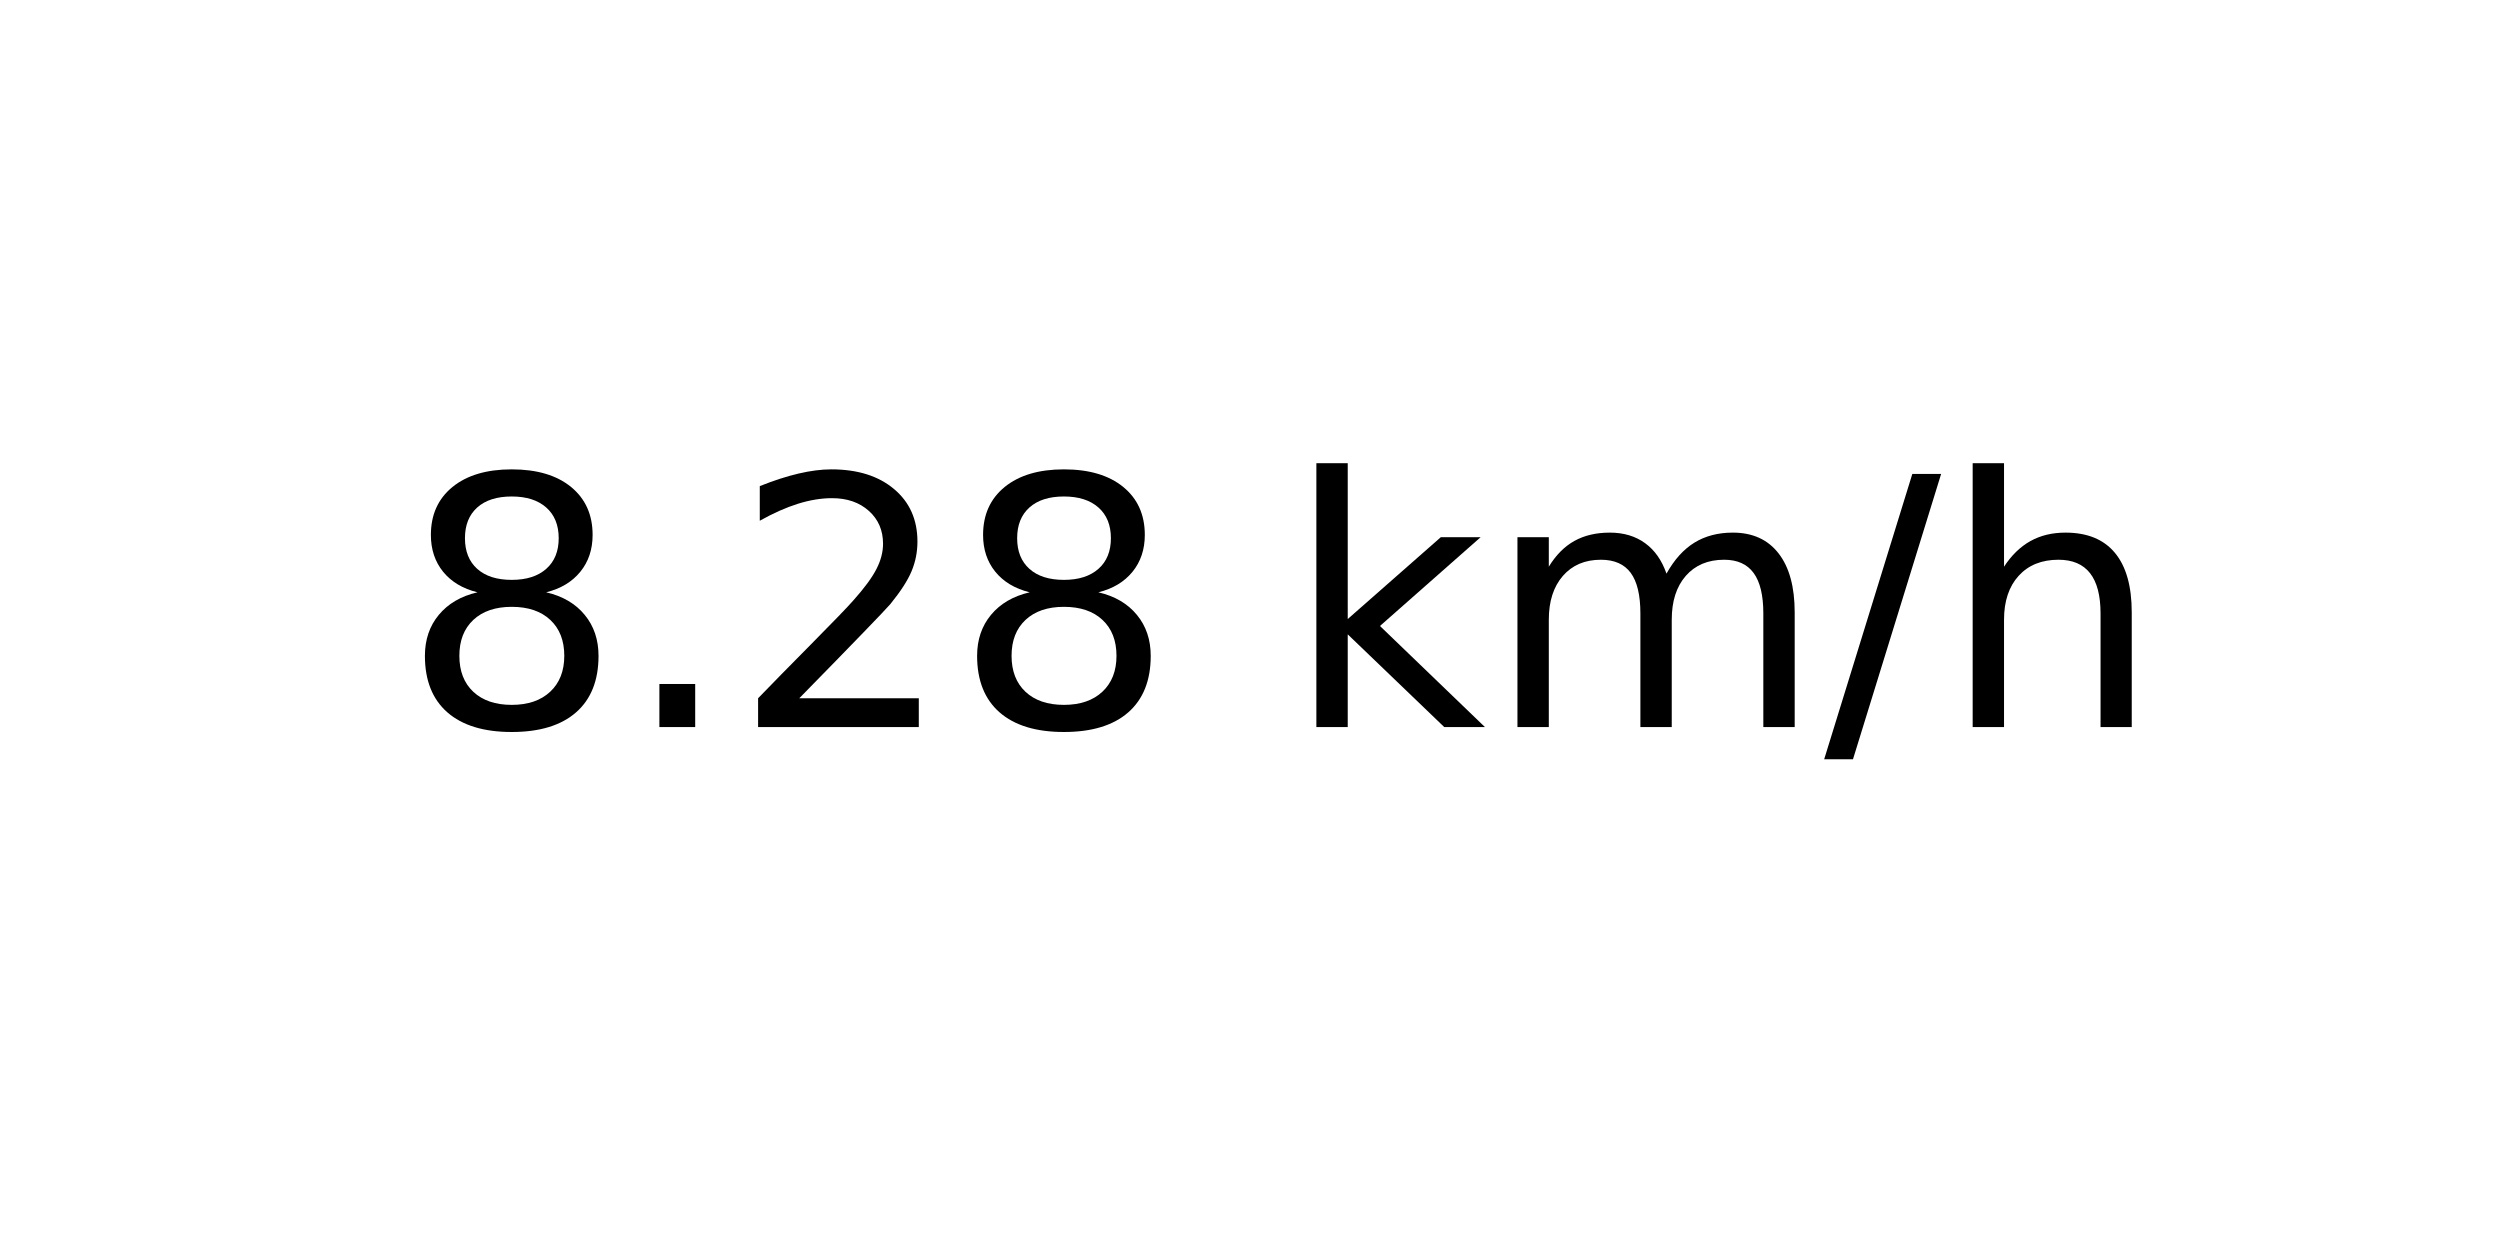
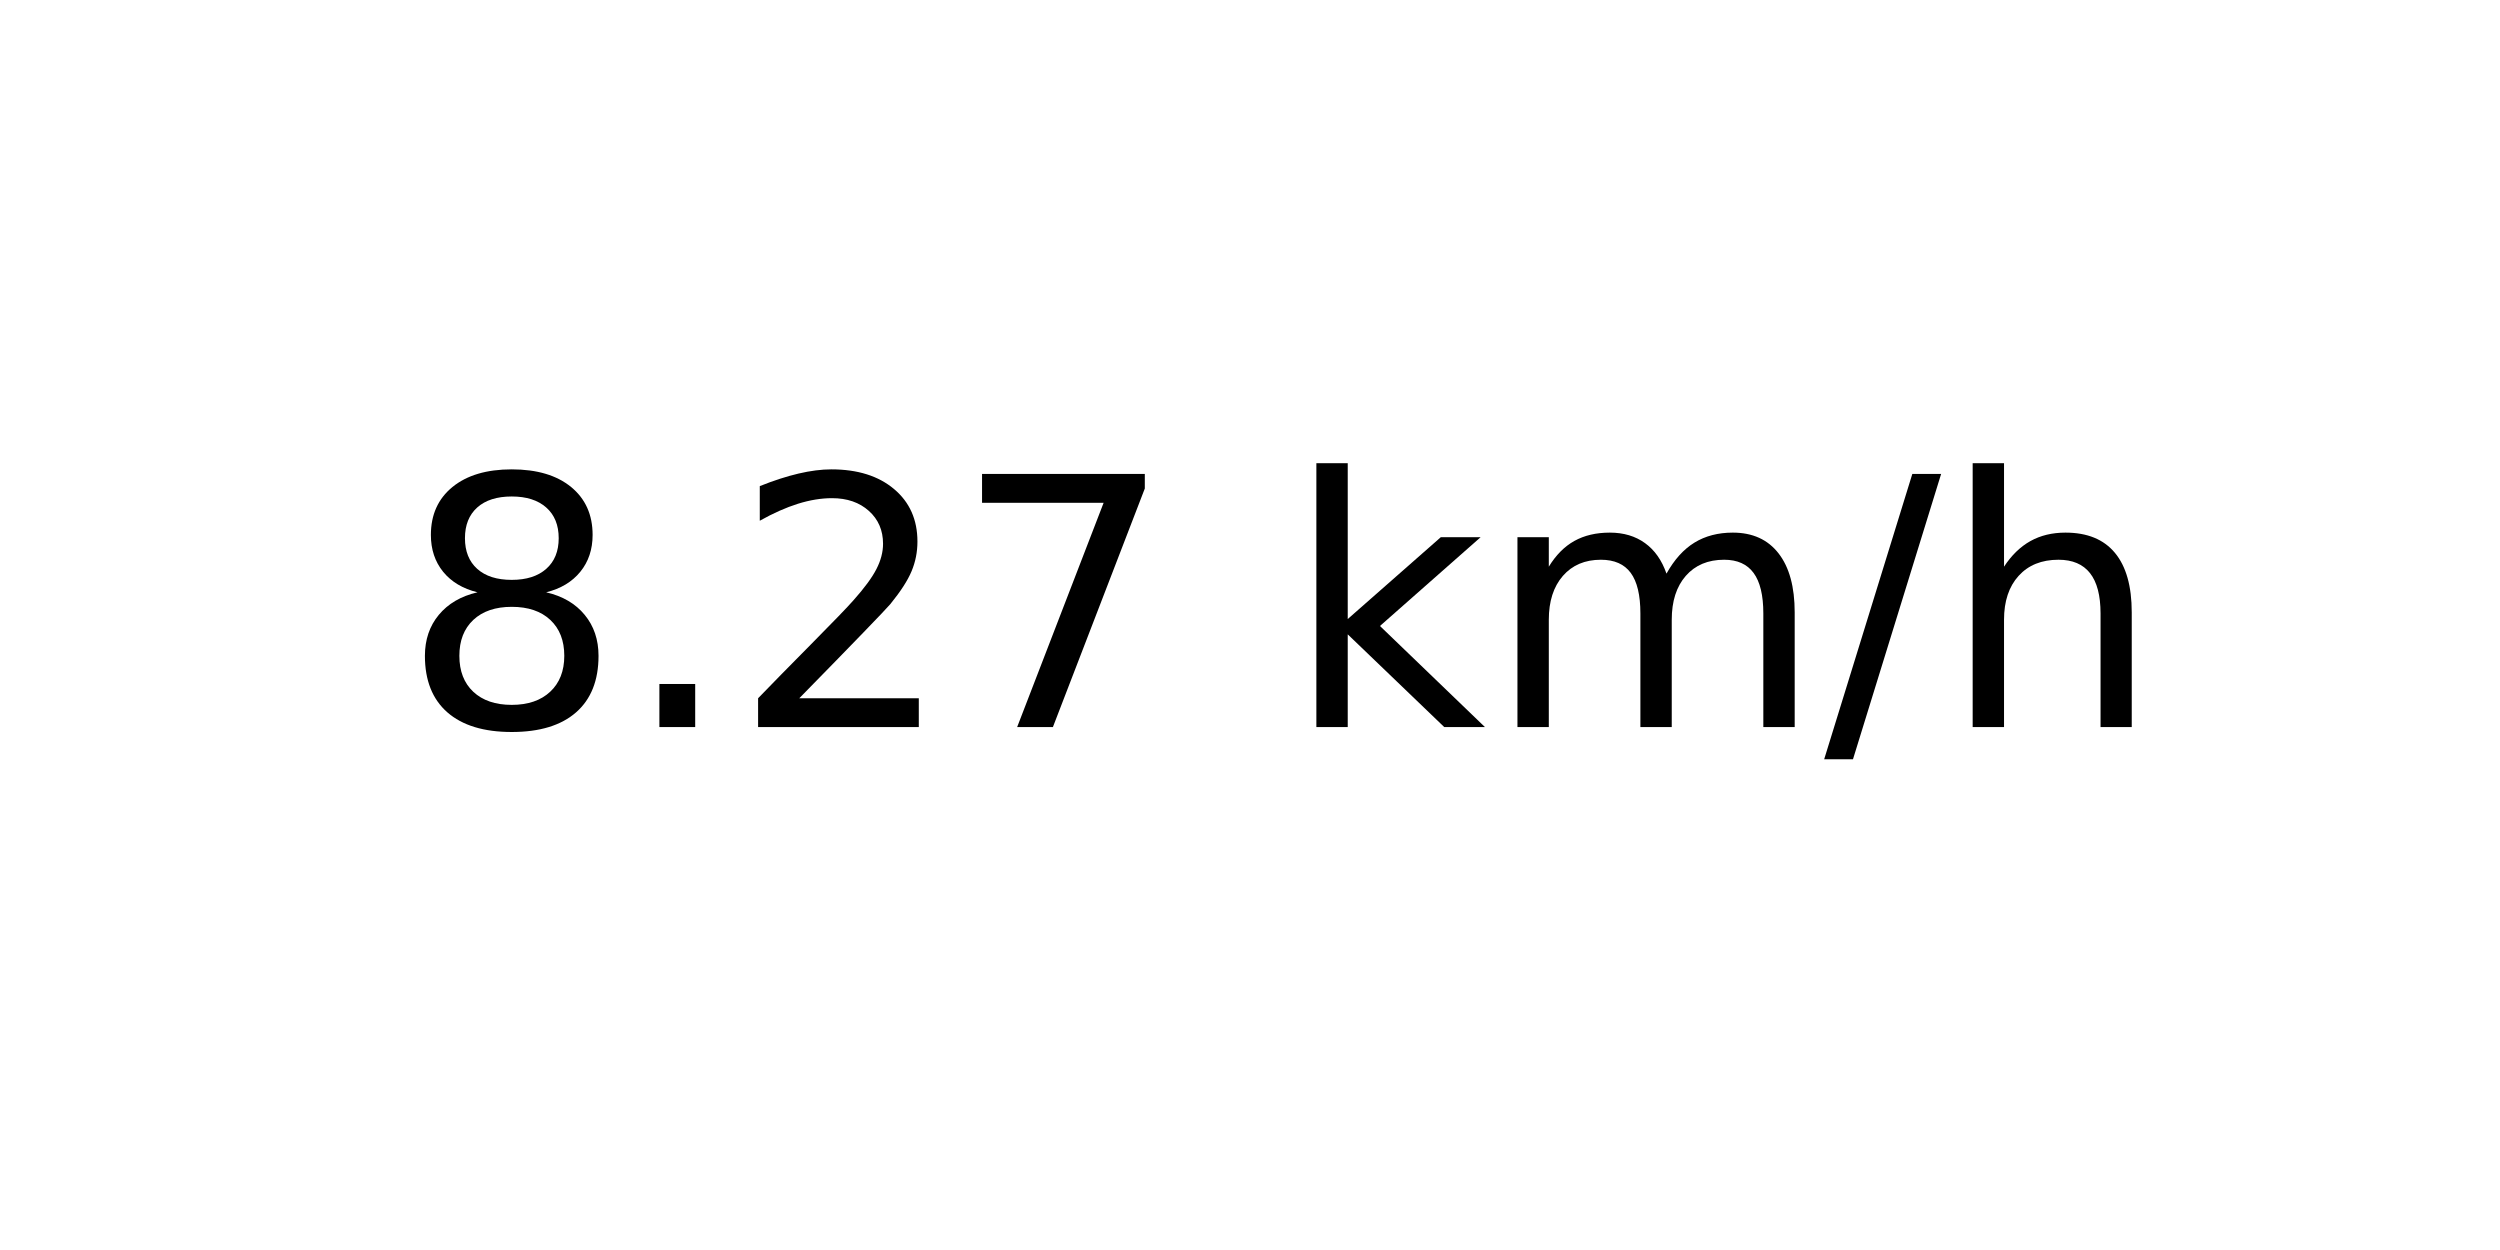
<svg xmlns="http://www.w3.org/2000/svg" xmlns:xlink="http://www.w3.org/1999/xlink" width="72pt" height="36pt" viewBox="0 0 72 36" version="1.1">
  <defs>
    <style type="text/css">*{stroke-linejoin: round; stroke-linecap: butt}</style>
  </defs>
  <g id="figure_1">
    <g id="axes_1">
      <g id="text_1">
        <g transform="translate(11.55937 20.93937) scale(0.1 -0.1)">
          <defs>
            <path id="DejaVuSans-38" d="M 2034 2216  Q 1584 2216 1326 1975  Q 1069 1734 1069 1313  Q 1069 891 1326 650  Q 1584 409 2034 409  Q 2484 409 2743 651  Q 3003 894 3003 1313  Q 3003 1734 2745 1975  Q 2488 2216 2034 2216  z M 1403 2484  Q 997 2584 770 2862  Q 544 3141 544 3541  Q 544 4100 942 4425  Q 1341 4750 2034 4750  Q 2731 4750 3128 4425  Q 3525 4100 3525 3541  Q 3525 3141 3298 2862  Q 3072 2584 2669 2484  Q 3125 2378 3379 2068  Q 3634 1759 3634 1313  Q 3634 634 3220 271  Q 2806 -91 2034 -91  Q 1263 -91 848 271  Q 434 634 434 1313  Q 434 1759 690 2068  Q 947 2378 1403 2484  z M 1172 3481  Q 1172 3119 1398 2916  Q 1625 2713 2034 2713  Q 2441 2713 2670 2916  Q 2900 3119 2900 3481  Q 2900 3844 2670 4047  Q 2441 4250 2034 4250  Q 1625 4250 1398 4047  Q 1172 3844 1172 3481  z " transform="scale(0.015625)" />
            <path id="DejaVuSans-2e" d="M 684 794  L 1344 794  L 1344 0  L 684 0  L 684 794  z " transform="scale(0.015625)" />
            <path id="DejaVuSans-32" d="M 1228 531  L 3431 531  L 3431 0  L 469 0  L 469 531  Q 828 903 1448 1529  Q 2069 2156 2228 2338  Q 2531 2678 2651 2914  Q 2772 3150 2772 3378  Q 2772 3750 2511 3984  Q 2250 4219 1831 4219  Q 1534 4219 1204 4116  Q 875 4013 500 3803  L 500 4441  Q 881 4594 1212 4672  Q 1544 4750 1819 4750  Q 2544 4750 2975 4387  Q 3406 4025 3406 3419  Q 3406 3131 3298 2873  Q 3191 2616 2906 2266  Q 2828 2175 2409 1742  Q 1991 1309 1228 531  z " transform="scale(0.015625)" />
+             <path id="DejaVuSans-37" d="M 525 4666  L 3525 4666  L 3525 4397  L 1831 0  L 1172 0  L 2766 4134  L 525 4134  L 525 4666  z " transform="scale(0.015625)" />
            <path id="DejaVuSans-20" transform="scale(0.015625)" />
            <path id="DejaVuSans-6b" d="M 581 4863  L 1159 4863  L 1159 1991  L 2875 3500  L 3609 3500  L 1753 1863  L 3688 0  L 2938 0  L 1159 1709  L 1159 0  L 581 0  L 581 4863  z " transform="scale(0.015625)" />
            <path id="DejaVuSans-6d" d="M 3328 2828  Q 3544 3216 3844 3400  Q 4144 3584 4550 3584  Q 5097 3584 5394 3201  Q 5691 2819 5691 2113  L 5691 0  L 5113 0  L 5113 2094  Q 5113 2597 4934 2840  Q 4756 3084 4391 3084  Q 3944 3084 3684 2787  Q 3425 2491 3425 1978  L 3425 0  L 2847 0  L 2847 2094  Q 2847 2600 2669 2842  Q 2491 3084 2119 3084  Q 1678 3084 1418 2786  Q 1159 2488 1159 1978  L 1159 0  L 581 0  L 581 3500  L 1159 3500  L 1159 2956  Q 1356 3278 1631 3431  Q 1906 3584 2284 3584  Q 2666 3584 2933 3390  Q 3200 3197 3328 2828  z " transform="scale(0.015625)" />
            <path id="DejaVuSans-2f" d="M 1625 4666  L 2156 4666  L 531 -594  L 0 -594  L 1625 4666  z " transform="scale(0.015625)" />
            <path id="DejaVuSans-68" d="M 3513 2113  L 3513 0  L 2938 0  L 2938 2094  Q 2938 2591 2744 2837  Q 2550 3084 2163 3084  Q 1697 3084 1428 2787  Q 1159 2491 1159 1978  L 1159 0  L 581 0  L 581 4863  L 1159 4863  L 1159 2956  Q 1366 3272 1645 3428  Q 1925 3584 2291 3584  Q 2894 3584 3203 3211  Q 3513 2838 3513 2113  z " transform="scale(0.015625)" />
          </defs>
          <use xlink:href="#DejaVuSans-38" />
          <use xlink:href="#DejaVuSans-2e" x="63.623" />
          <use xlink:href="#DejaVuSans-32" x="95.41" />
-           <use xlink:href="#DejaVuSans-38" x="159.033" />
+           <use xlink:href="#DejaVuSans-37" x="159.033" />
          <use xlink:href="#DejaVuSans-20" x="222.656" />
          <use xlink:href="#DejaVuSans-6b" x="254.443" />
          <use xlink:href="#DejaVuSans-6d" x="312.354" />
          <use xlink:href="#DejaVuSans-2f" x="409.766" />
          <use xlink:href="#DejaVuSans-68" x="443.457" />
        </g>
      </g>
    </g>
  </g>
</svg>
